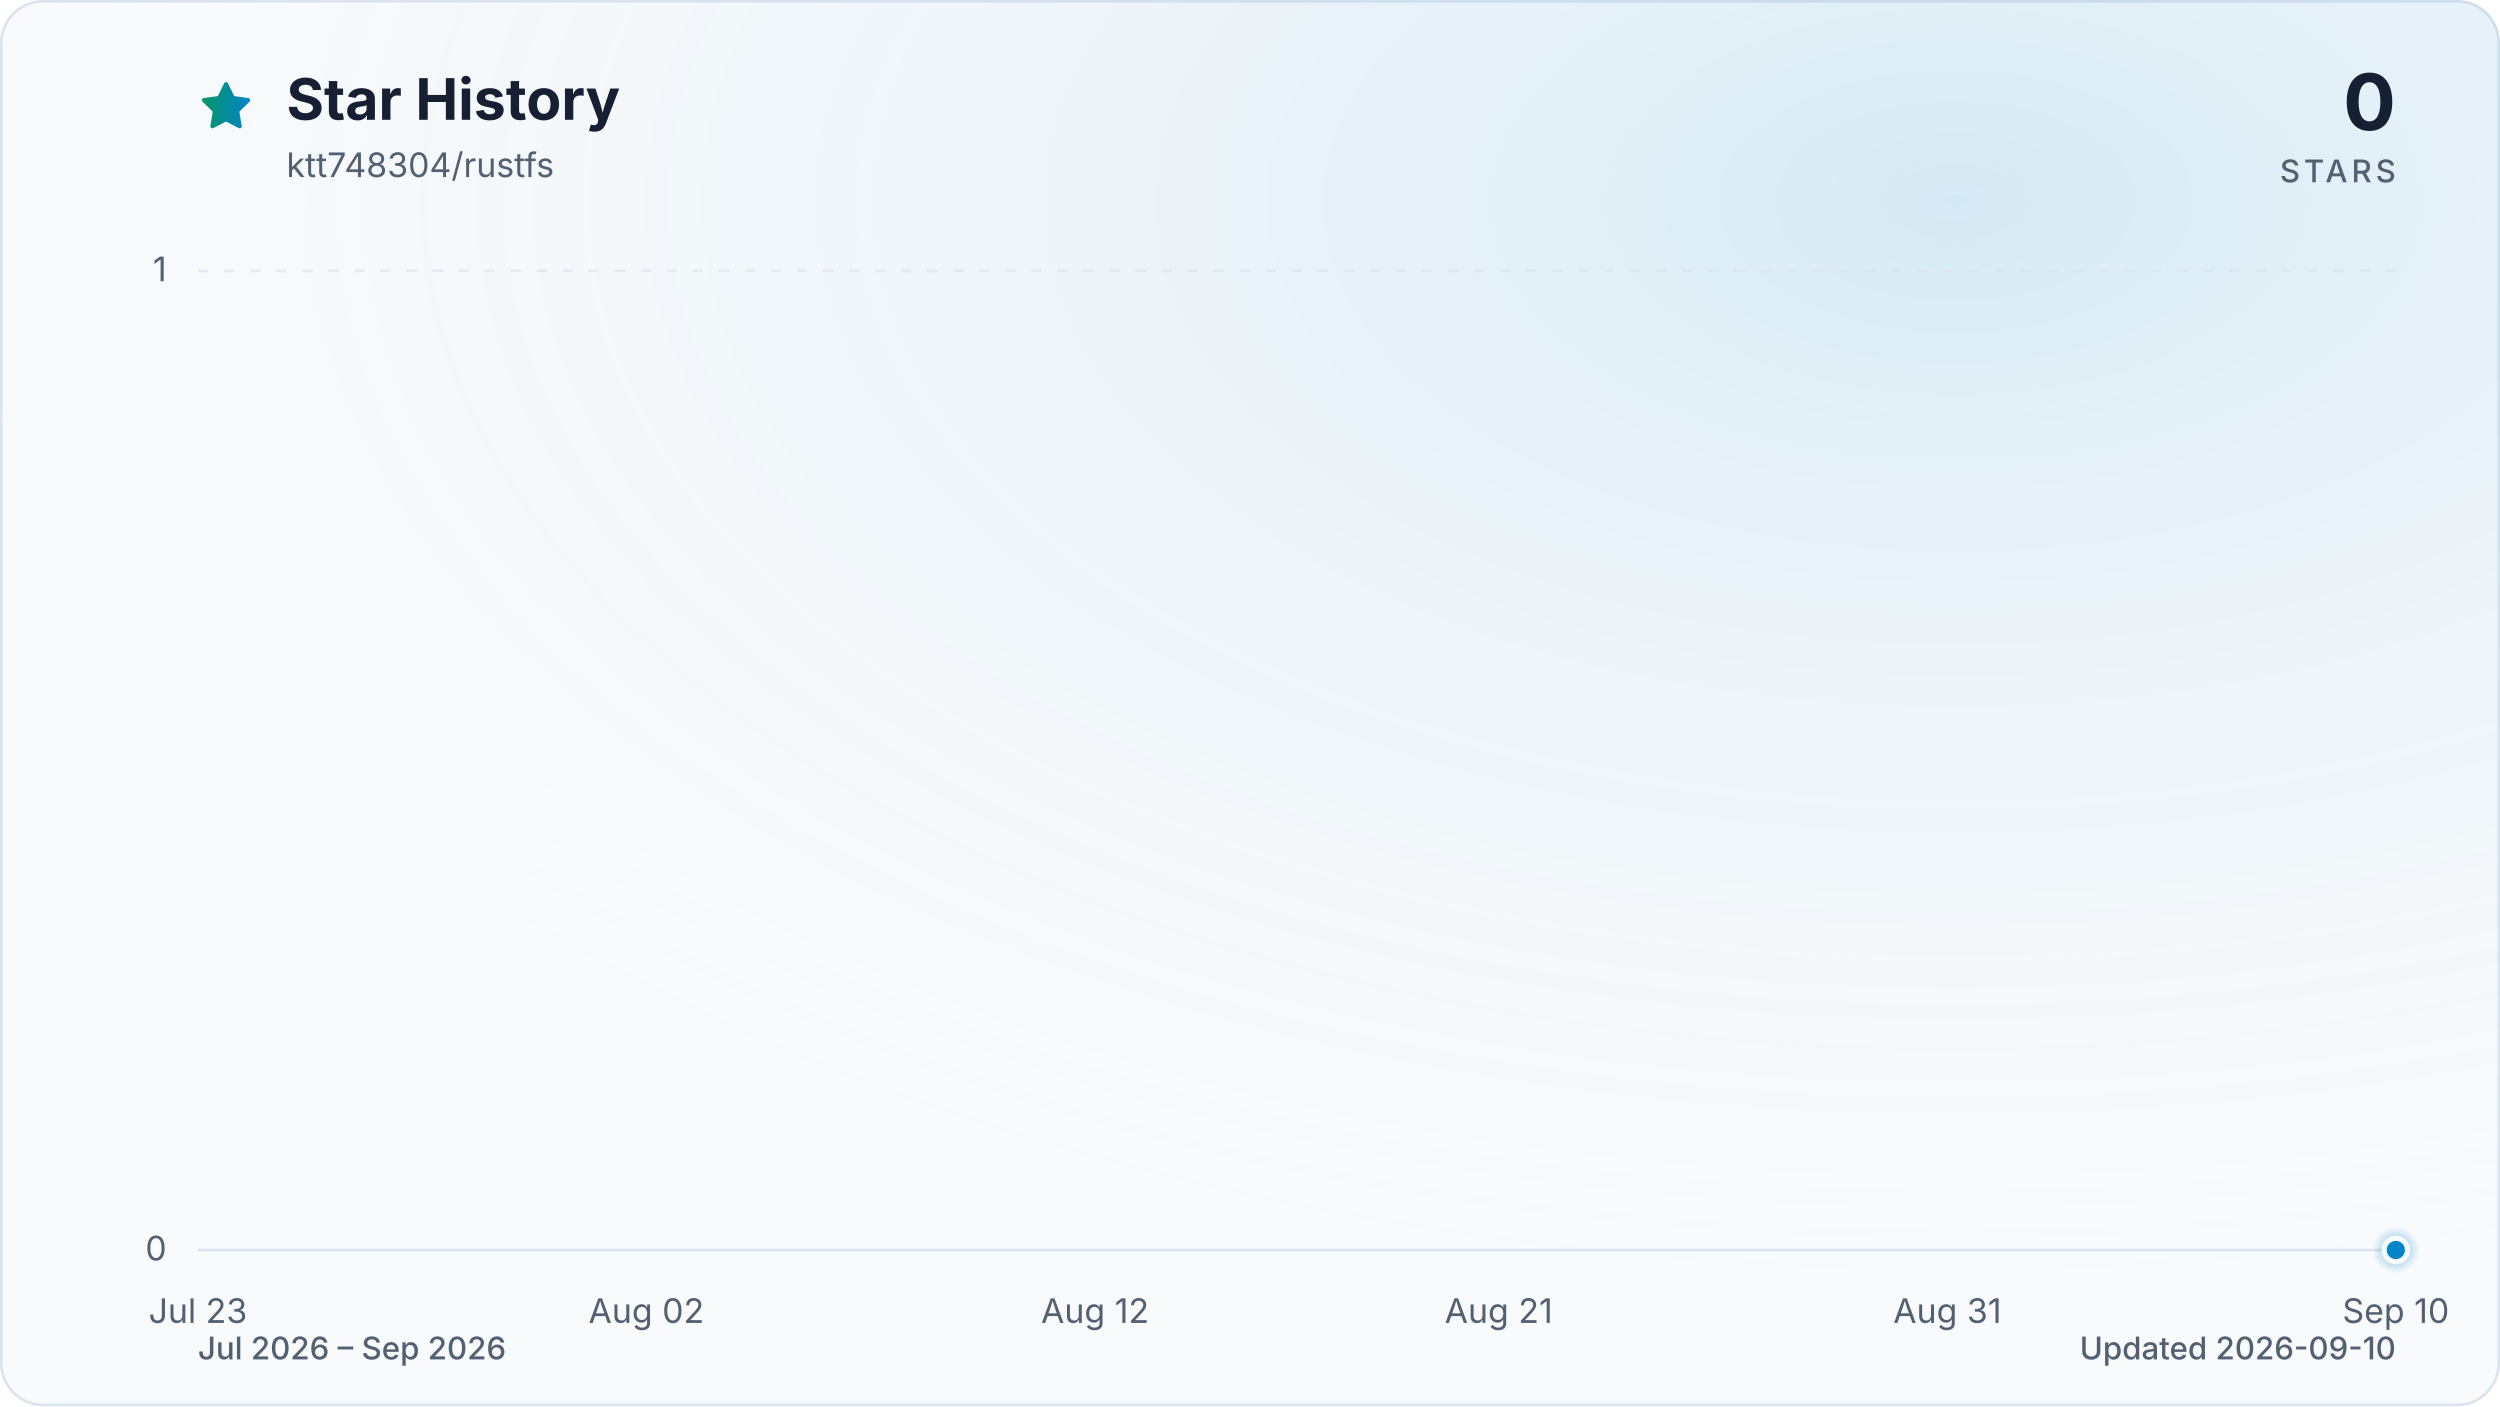
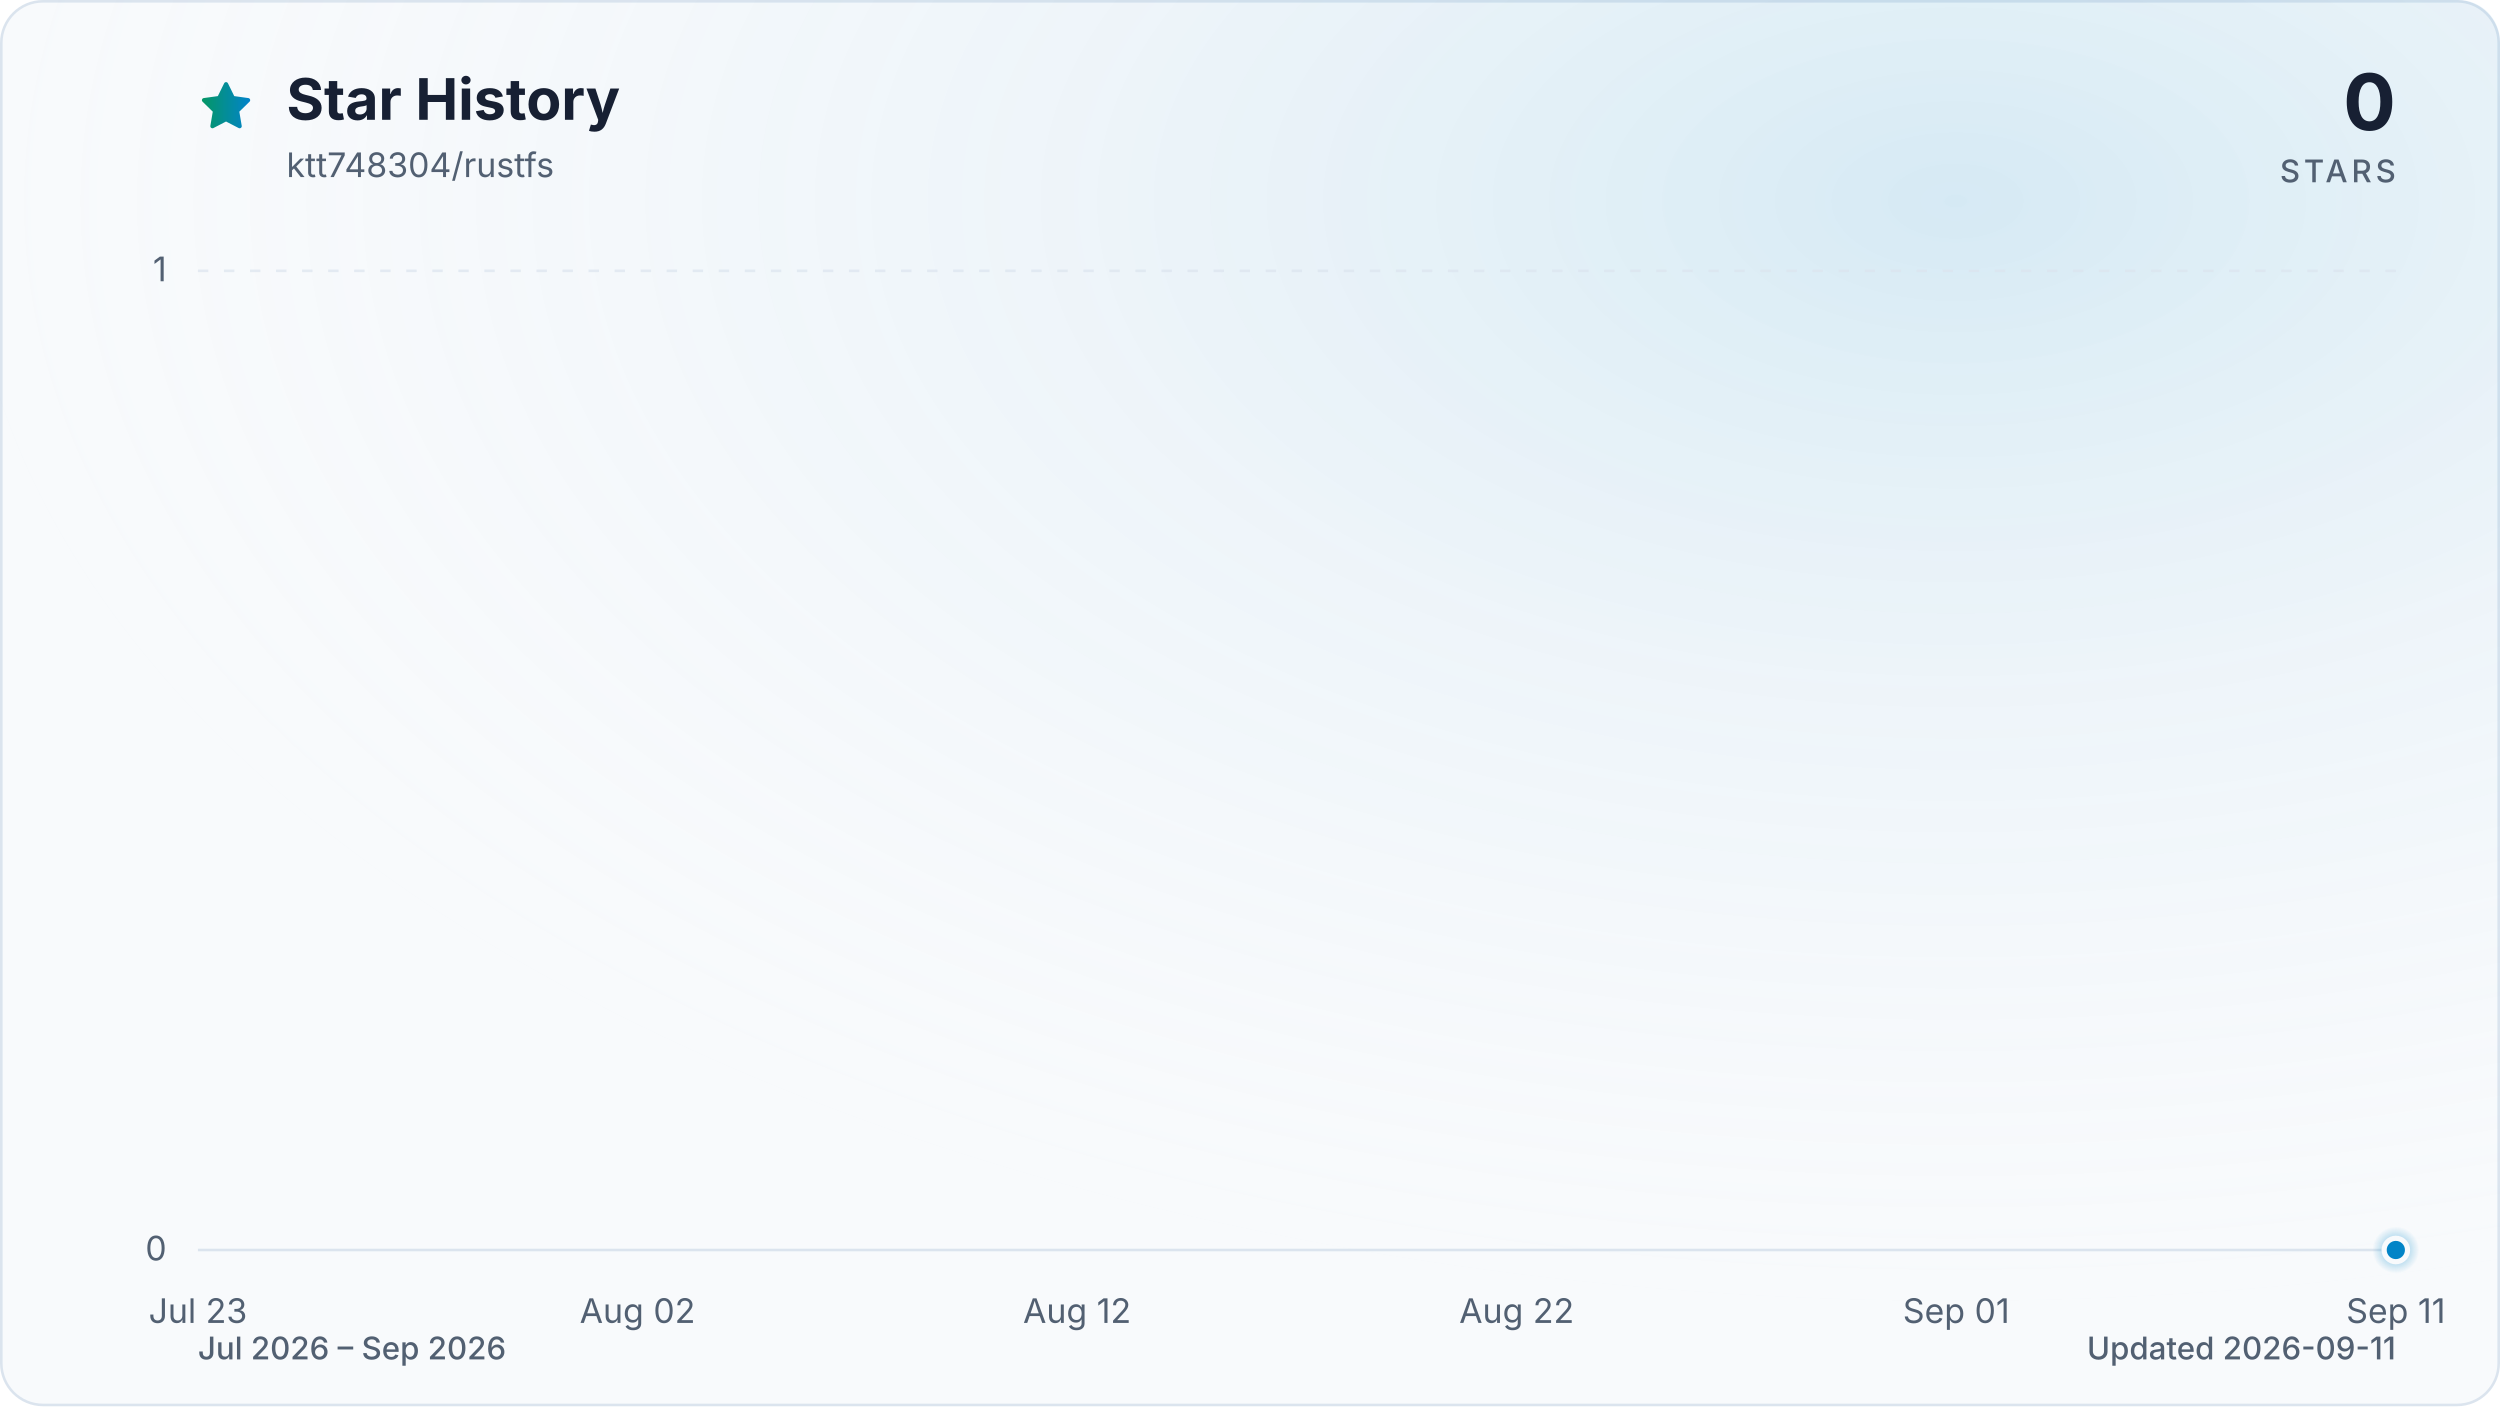
<svg xmlns="http://www.w3.org/2000/svg" viewBox="0 0 960 540" role="img" aria-labelledby="title description" data-style="gradient" data-variant="glow" data-animated="true">
  <defs>
    <linearGradient id="trend" x1="0" y1="0" x2="1" y2="0">
      <stop offset="0%" stop-color="#059669" />
      <stop offset="100%" stop-color="#0284c7" />
    </linearGradient>
    <linearGradient id="area" x1="0" y1="0" x2="0" y2="1">
      <stop offset="0%" stop-color="#059669" stop-opacity="0.30" />
      <stop offset="55%" stop-color="#0284c7" stop-opacity="0.10" />
      <stop offset="100%" stop-color="#0284c7" stop-opacity="0.01" />
    </linearGradient>
    <radialGradient id="marker-halo" cx="50%" cy="50%" r="50%">
      <stop offset="0%" stop-color="#0284c7" stop-opacity="0.55" />
      <stop offset="100%" stop-color="#0284c7" stop-opacity="0" />
    </radialGradient>
    <radialGradient id="surface-glow" cx="78%" cy="14%" r="80%">
      <stop offset="0%" stop-color="#0284c7" stop-opacity="0.14" />
      <stop offset="100%" stop-color="#f8fafc" stop-opacity="0" />
    </radialGradient>
    <filter id="trend-glow" x="-20%" y="-20%" width="140%" height="140%">
      <feGaussianBlur stdDeviation="7" />
    </filter>
  </defs>
  <style>
.trend-enter{transform-box:fill-box;transform-origin:center;animation:trend-enter 520ms cubic-bezier(0.16,1,0.3,1)}
.marker-enter{transform-box:fill-box;transform-origin:center;animation:marker-enter 320ms cubic-bezier(0.16,1,0.3,1) 200ms both}
.marker-pulse{transform-box:fill-box;transform-origin:center;animation:marker-pulse 2.6s ease-out infinite}
@keyframes trend-enter{from{opacity:.35;transform:translateY(10px)}to{opacity:1;transform:translateY(0)}}
@keyframes marker-enter{from{opacity:0;transform:scale(.4)}to{opacity:1;transform:scale(1)}}
@keyframes marker-pulse{0%{opacity:.5;transform:scale(.7)}70%,100%{opacity:0;transform:scale(2.1)}}
@media (prefers-reduced-motion:reduce){.trend-enter,.marker-enter,.marker-pulse{animation:none!important}}
@media (prefers-reduced-motion:reduce){.marker-pulse{opacity:0}}
</style>
  <rect x="0.5" y="0.5" width="959" height="539" fill="#f8fafc" stroke="#dbe4ee" stroke-width="1" rx="16" />
  <rect width="960" height="540" fill="url(#surface-glow)" rx="16" />
  <path d="M12 2.6l2.9 5.9 6.5.9-4.7 4.6 1.1 6.5-5.8-3-5.8 3 1.1-6.5-4.7-4.6 6.5-.9L12 2.6Z" transform="translate(76 30) scale(.9)" fill="url(#trend)" stroke="url(#trend)" stroke-width="1.8" stroke-linejoin="round" aria-hidden="true" />
  <text x="110" y="46" fill="#172033" font-family="ui-sans-serif, system-ui, -apple-system, BlinkMacSystemFont, 'Segoe UI', sans-serif" font-size="22" font-weight="700">Star History</text>
  <text x="110" y="68" fill="#526072" font-family="ui-sans-serif, system-ui, -apple-system, BlinkMacSystemFont, 'Segoe UI', sans-serif" font-size="13">ktt748304/rustfs</text>
  <text x="920" y="50" fill="#172033" font-family="ui-sans-serif, system-ui, -apple-system, BlinkMacSystemFont, 'Segoe UI', sans-serif" font-size="30" font-weight="700" text-anchor="end">0</text>
  <text x="920" y="70" fill="#526072" font-family="ui-sans-serif, system-ui, -apple-system, BlinkMacSystemFont, 'Segoe UI', sans-serif" font-size="12" font-weight="500" letter-spacing="1.5" text-anchor="end">STARS</text>
  <line x1="76" y1="480.0" x2="920" y2="480.0" stroke="#dbe4ee" stroke-width="1" stroke-dasharray="0" opacity="1" />
  <text x="64" y="484.0" fill="#526072" font-family="ui-sans-serif, system-ui, -apple-system, BlinkMacSystemFont, 'Segoe UI', sans-serif" font-size="13" text-anchor="end">0</text>
  <line x1="76" y1="104.0" x2="920" y2="104.0" stroke="#dbe4ee" stroke-width="1" stroke-dasharray="4 6" opacity="0.7" />
  <text x="64" y="108.0" fill="#526072" font-family="ui-sans-serif, system-ui, -apple-system, BlinkMacSystemFont, 'Segoe UI', sans-serif" font-size="13" text-anchor="end">1</text>
  <text x="76.0" y="508" fill="#526072" font-family="ui-sans-serif, system-ui, -apple-system, BlinkMacSystemFont, 'Segoe UI', sans-serif" font-size="13" text-anchor="middle">Jul 23</text>
-   <text x="248.2" y="508" fill="#526072" font-family="ui-sans-serif, system-ui, -apple-system, BlinkMacSystemFont, 'Segoe UI', sans-serif" font-size="13" text-anchor="middle">Aug 02</text>
-   <text x="420.5" y="508" fill="#526072" font-family="ui-sans-serif, system-ui, -apple-system, BlinkMacSystemFont, 'Segoe UI', sans-serif" font-size="13" text-anchor="middle">Aug 12</text>
-   <text x="575.5" y="508" fill="#526072" font-family="ui-sans-serif, system-ui, -apple-system, BlinkMacSystemFont, 'Segoe UI', sans-serif" font-size="13" text-anchor="middle">Aug 21</text>
-   <text x="747.8" y="508" fill="#526072" font-family="ui-sans-serif, system-ui, -apple-system, BlinkMacSystemFont, 'Segoe UI', sans-serif" font-size="13" text-anchor="middle">Aug 31</text>
-   <text x="920.0" y="508" fill="#526072" font-family="ui-sans-serif, system-ui, -apple-system, BlinkMacSystemFont, 'Segoe UI', sans-serif" font-size="13" text-anchor="middle">Sep 10</text>
+   <text x="244.8" y="508" fill="#526072" font-family="ui-sans-serif, system-ui, -apple-system, BlinkMacSystemFont, 'Segoe UI', sans-serif" font-size="13" text-anchor="middle">Aug 02</text>
+   <text x="413.6" y="508" fill="#526072" font-family="ui-sans-serif, system-ui, -apple-system, BlinkMacSystemFont, 'Segoe UI', sans-serif" font-size="13" text-anchor="middle">Aug 12</text>
+   <text x="582.4" y="508" fill="#526072" font-family="ui-sans-serif, system-ui, -apple-system, BlinkMacSystemFont, 'Segoe UI', sans-serif" font-size="13" text-anchor="middle">Aug 22</text>
+   <text x="751.2" y="508" fill="#526072" font-family="ui-sans-serif, system-ui, -apple-system, BlinkMacSystemFont, 'Segoe UI', sans-serif" font-size="13" text-anchor="middle">Sep 01</text>
+   <text x="920.0" y="508" fill="#526072" font-family="ui-sans-serif, system-ui, -apple-system, BlinkMacSystemFont, 'Segoe UI', sans-serif" font-size="13" text-anchor="middle">Sep 11</text>
  <g class="trend-enter">
-     <path d="M 76.0 480.0 C 81.7 480.0, 87.5 480.0, 93.2 480.0 C 99.0 480.0, 104.7 480.0, 110.4 480.0 C 116.2 480.0, 121.9 480.0, 127.7 480.0 C 133.4 480.0, 139.2 480.0, 144.9 480.0 C 150.6 480.0, 156.4 480.0, 162.1 480.0 C 167.9 480.0, 173.6 480.0, 179.3 480.0 C 185.1 480.0, 190.8 480.0, 196.6 480.0 C 202.3 480.0, 208.1 480.0, 213.8 480.0 C 219.5 480.0, 225.3 480.0, 231.0 480.0 C 236.8 480.0, 242.5 480.0, 248.2 480.0 C 254.0 480.0, 259.7 480.0, 265.5 480.0 C 271.2 480.0, 277.0 480.0, 282.7 480.0 C 288.4 480.0, 294.2 480.0, 299.9 480.0 C 305.7 480.0, 311.4 480.0, 317.1 480.0 C 322.9 480.0, 328.6 480.0, 334.4 480.0 C 340.1 480.0, 345.9 480.0, 351.6 480.0 C 357.3 480.0, 363.1 480.0, 368.8 480.0 C 374.6 480.0, 380.3 480.0, 386.0 480.0 C 391.8 480.0, 397.5 480.0, 403.3 480.0 C 409.0 480.0, 414.7 480.0, 420.5 480.0 C 426.2 480.0, 432.0 480.0, 437.7 480.0 C 443.5 480.0, 449.2 480.0, 454.9 480.0 C 460.7 480.0, 466.4 480.0, 472.2 480.0 C 477.9 480.0, 483.6 480.0, 489.4 480.0 C 495.1 480.0, 500.9 480.0, 506.6 480.0 C 512.4 480.0, 518.1 480.0, 523.8 480.0 C 529.6 480.0, 535.3 480.0, 541.1 480.0 C 546.8 480.0, 552.5 480.0, 558.3 480.0 C 564.0 480.0, 569.8 480.0, 575.5 480.0 C 581.3 480.0, 587.0 480.0, 592.7 480.0 C 598.5 480.0, 604.2 480.0, 610.0 480.0 C 615.7 480.0, 621.4 480.0, 627.2 480.0 C 632.9 480.0, 638.7 480.0, 644.4 480.0 C 650.1 480.0, 655.9 480.0, 661.6 480.0 C 667.4 480.0, 673.1 480.0, 678.9 480.0 C 684.6 480.0, 690.3 480.0, 696.1 480.0 C 701.8 480.0, 707.6 480.0, 713.3 480.0 C 719.0 480.0, 724.8 480.0, 730.5 480.0 C 736.3 480.0, 742.0 480.0, 747.8 480.0 C 753.5 480.0, 759.2 480.0, 765.0 480.0 C 770.7 480.0, 776.5 480.0, 782.2 480.0 C 787.9 480.0, 793.7 480.0, 799.4 480.0 C 805.2 480.0, 810.9 480.0, 816.7 480.0 C 822.4 480.0, 828.1 480.0, 833.9 480.0 C 839.6 480.0, 845.4 480.0, 851.1 480.0 C 856.8 480.0, 862.6 480.0, 868.3 480.0 C 874.1 480.0, 879.8 480.0, 885.6 480.0 C 891.3 480.0, 897.0 480.0, 902.8 480.0 C 908.5 480.0, 914.3 480.0, 920.0 480.0 L 920.0 480.0 L 76.0 480.0 Z" fill="url(#area)" />
-     <path d="M 76.0 480.0 C 81.7 480.0, 87.5 480.0, 93.2 480.0 C 99.0 480.0, 104.7 480.0, 110.4 480.0 C 116.2 480.0, 121.9 480.0, 127.7 480.0 C 133.4 480.0, 139.2 480.0, 144.9 480.0 C 150.6 480.0, 156.4 480.0, 162.1 480.0 C 167.9 480.0, 173.6 480.0, 179.3 480.0 C 185.1 480.0, 190.8 480.0, 196.6 480.0 C 202.3 480.0, 208.1 480.0, 213.8 480.0 C 219.5 480.0, 225.3 480.0, 231.0 480.0 C 236.8 480.0, 242.5 480.0, 248.2 480.0 C 254.0 480.0, 259.7 480.0, 265.5 480.0 C 271.2 480.0, 277.0 480.0, 282.7 480.0 C 288.4 480.0, 294.2 480.0, 299.9 480.0 C 305.7 480.0, 311.4 480.0, 317.1 480.0 C 322.9 480.0, 328.6 480.0, 334.4 480.0 C 340.1 480.0, 345.9 480.0, 351.6 480.0 C 357.3 480.0, 363.1 480.0, 368.8 480.0 C 374.6 480.0, 380.3 480.0, 386.0 480.0 C 391.8 480.0, 397.5 480.0, 403.3 480.0 C 409.0 480.0, 414.7 480.0, 420.5 480.0 C 426.2 480.0, 432.0 480.0, 437.7 480.0 C 443.5 480.0, 449.2 480.0, 454.9 480.0 C 460.7 480.0, 466.4 480.0, 472.2 480.0 C 477.9 480.0, 483.6 480.0, 489.4 480.0 C 495.1 480.0, 500.9 480.0, 506.6 480.0 C 512.4 480.0, 518.1 480.0, 523.8 480.0 C 529.6 480.0, 535.3 480.0, 541.1 480.0 C 546.8 480.0, 552.5 480.0, 558.3 480.0 C 564.0 480.0, 569.8 480.0, 575.5 480.0 C 581.3 480.0, 587.0 480.0, 592.7 480.0 C 598.5 480.0, 604.2 480.0, 610.0 480.0 C 615.7 480.0, 621.4 480.0, 627.2 480.0 C 632.9 480.0, 638.7 480.0, 644.4 480.0 C 650.1 480.0, 655.9 480.0, 661.6 480.0 C 667.4 480.0, 673.1 480.0, 678.9 480.0 C 684.6 480.0, 690.3 480.0, 696.1 480.0 C 701.8 480.0, 707.6 480.0, 713.3 480.0 C 719.0 480.0, 724.8 480.0, 730.5 480.0 C 736.3 480.0, 742.0 480.0, 747.8 480.0 C 753.5 480.0, 759.2 480.0, 765.0 480.0 C 770.7 480.0, 776.5 480.0, 782.2 480.0 C 787.9 480.0, 793.7 480.0, 799.4 480.0 C 805.2 480.0, 810.9 480.0, 816.7 480.0 C 822.4 480.0, 828.1 480.0, 833.9 480.0 C 839.6 480.0, 845.4 480.0, 851.1 480.0 C 856.8 480.0, 862.6 480.0, 868.3 480.0 C 874.1 480.0, 879.8 480.0, 885.6 480.0 C 891.3 480.0, 897.0 480.0, 902.8 480.0 C 908.5 480.0, 914.3 480.0, 920.0 480.0" fill="none" stroke="url(#trend)" stroke-width="12" stroke-linecap="round" stroke-linejoin="round" opacity="0.16" filter="url(#trend-glow)" />
-     <path d="M 76.0 480.0 C 81.7 480.0, 87.5 480.0, 93.2 480.0 C 99.0 480.0, 104.7 480.0, 110.4 480.0 C 116.2 480.0, 121.9 480.0, 127.7 480.0 C 133.4 480.0, 139.2 480.0, 144.9 480.0 C 150.6 480.0, 156.4 480.0, 162.1 480.0 C 167.9 480.0, 173.6 480.0, 179.3 480.0 C 185.1 480.0, 190.8 480.0, 196.6 480.0 C 202.3 480.0, 208.1 480.0, 213.8 480.0 C 219.5 480.0, 225.3 480.0, 231.0 480.0 C 236.8 480.0, 242.5 480.0, 248.2 480.0 C 254.0 480.0, 259.7 480.0, 265.5 480.0 C 271.2 480.0, 277.0 480.0, 282.7 480.0 C 288.4 480.0, 294.2 480.0, 299.9 480.0 C 305.7 480.0, 311.4 480.0, 317.1 480.0 C 322.9 480.0, 328.6 480.0, 334.4 480.0 C 340.1 480.0, 345.9 480.0, 351.6 480.0 C 357.3 480.0, 363.1 480.0, 368.8 480.0 C 374.6 480.0, 380.3 480.0, 386.0 480.0 C 391.8 480.0, 397.5 480.0, 403.3 480.0 C 409.0 480.0, 414.7 480.0, 420.5 480.0 C 426.2 480.0, 432.0 480.0, 437.7 480.0 C 443.5 480.0, 449.2 480.0, 454.9 480.0 C 460.7 480.0, 466.4 480.0, 472.2 480.0 C 477.9 480.0, 483.6 480.0, 489.4 480.0 C 495.1 480.0, 500.9 480.0, 506.6 480.0 C 512.4 480.0, 518.1 480.0, 523.8 480.0 C 529.6 480.0, 535.3 480.0, 541.1 480.0 C 546.8 480.0, 552.5 480.0, 558.3 480.0 C 564.0 480.0, 569.8 480.0, 575.5 480.0 C 581.3 480.0, 587.0 480.0, 592.7 480.0 C 598.5 480.0, 604.2 480.0, 610.0 480.0 C 615.7 480.0, 621.4 480.0, 627.2 480.0 C 632.9 480.0, 638.7 480.0, 644.4 480.0 C 650.1 480.0, 655.9 480.0, 661.6 480.0 C 667.4 480.0, 673.1 480.0, 678.9 480.0 C 684.6 480.0, 690.3 480.0, 696.1 480.0 C 701.8 480.0, 707.6 480.0, 713.3 480.0 C 719.0 480.0, 724.8 480.0, 730.5 480.0 C 736.3 480.0, 742.0 480.0, 747.8 480.0 C 753.5 480.0, 759.2 480.0, 765.0 480.0 C 770.7 480.0, 776.5 480.0, 782.2 480.0 C 787.9 480.0, 793.7 480.0, 799.4 480.0 C 805.2 480.0, 810.9 480.0, 816.7 480.0 C 822.4 480.0, 828.1 480.0, 833.9 480.0 C 839.6 480.0, 845.4 480.0, 851.1 480.0 C 856.8 480.0, 862.6 480.0, 868.3 480.0 C 874.1 480.0, 879.8 480.0, 885.6 480.0 C 891.3 480.0, 897.0 480.0, 902.8 480.0 C 908.5 480.0, 914.3 480.0, 920.0 480.0" fill="none" stroke="url(#trend)" stroke-width="3" stroke-linecap="round" stroke-linejoin="round" />
+     <path d="M 76.0 480.0 C 81.6 480.0, 87.3 480.0, 92.9 480.0 C 98.5 480.0, 104.1 480.0, 109.8 480.0 C 115.4 480.0, 121.0 480.0, 126.6 480.0 C 132.3 480.0, 137.9 480.0, 143.5 480.0 C 149.1 480.0, 154.8 480.0, 160.4 480.0 C 166.0 480.0, 171.7 480.0, 177.3 480.0 C 182.9 480.0, 188.5 480.0, 194.2 480.0 C 199.8 480.0, 205.4 480.0, 211.0 480.0 C 216.7 480.0, 222.3 480.0, 227.9 480.0 C 233.5 480.0, 239.2 480.0, 244.8 480.0 C 250.4 480.0, 256.1 480.0, 261.7 480.0 C 267.3 480.0, 272.9 480.0, 278.6 480.0 C 284.2 480.0, 289.8 480.0, 295.4 480.0 C 301.1 480.0, 306.7 480.0, 312.3 480.0 C 317.9 480.0, 323.6 480.0, 329.2 480.0 C 334.8 480.0, 340.5 480.0, 346.1 480.0 C 351.7 480.0, 357.3 480.0, 363.0 480.0 C 368.6 480.0, 374.2 480.0, 379.8 480.0 C 385.5 480.0, 391.1 480.0, 396.7 480.0 C 402.3 480.0, 408.0 480.0, 413.6 480.0 C 419.2 480.0, 424.9 480.0, 430.5 480.0 C 436.1 480.0, 441.7 480.0, 447.4 480.0 C 453.0 480.0, 458.6 480.0, 464.2 480.0 C 469.9 480.0, 475.5 480.0, 481.1 480.0 C 486.7 480.0, 492.4 480.0, 498.0 480.0 C 503.6 480.0, 509.3 480.0, 514.9 480.0 C 520.5 480.0, 526.1 480.0, 531.8 480.0 C 537.4 480.0, 543.0 480.0, 548.6 480.0 C 554.3 480.0, 559.9 480.0, 565.5 480.0 C 571.1 480.0, 576.8 480.0, 582.4 480.0 C 588.0 480.0, 593.7 480.0, 599.3 480.0 C 604.9 480.0, 610.5 480.0, 616.2 480.0 C 621.8 480.0, 627.4 480.0, 633.0 480.0 C 638.7 480.0, 644.3 480.0, 649.9 480.0 C 655.5 480.0, 661.2 480.0, 666.8 480.0 C 672.4 480.0, 678.1 480.0, 683.7 480.0 C 689.3 480.0, 694.9 480.0, 700.6 480.0 C 706.2 480.0, 711.8 480.0, 717.4 480.0 C 723.1 480.0, 728.7 480.0, 734.3 480.0 C 739.9 480.0, 745.6 480.0, 751.2 480.0 C 756.8 480.0, 762.5 480.0, 768.1 480.0 C 773.7 480.0, 779.3 480.0, 785.0 480.0 C 790.6 480.0, 796.2 480.0, 801.8 480.0 C 807.5 480.0, 813.1 480.0, 818.7 480.0 C 824.3 480.0, 830.0 480.0, 835.6 480.0 C 841.2 480.0, 846.9 480.0, 852.5 480.0 C 858.1 480.0, 863.7 480.0, 869.4 480.0 C 875.0 480.0, 880.6 480.0, 886.2 480.0 C 891.9 480.0, 897.5 480.0, 903.1 480.0 C 908.7 480.0, 914.4 480.0, 920.0 480.0 L 920.0 480.0 L 76.0 480.0 Z" fill="url(#area)" />
+     <path d="M 76.0 480.0 C 81.6 480.0, 87.3 480.0, 92.9 480.0 C 98.5 480.0, 104.1 480.0, 109.8 480.0 C 115.4 480.0, 121.0 480.0, 126.6 480.0 C 132.3 480.0, 137.9 480.0, 143.5 480.0 C 149.1 480.0, 154.8 480.0, 160.4 480.0 C 166.0 480.0, 171.7 480.0, 177.3 480.0 C 182.9 480.0, 188.5 480.0, 194.2 480.0 C 199.8 480.0, 205.4 480.0, 211.0 480.0 C 216.7 480.0, 222.3 480.0, 227.9 480.0 C 233.5 480.0, 239.2 480.0, 244.8 480.0 C 250.4 480.0, 256.1 480.0, 261.7 480.0 C 267.3 480.0, 272.9 480.0, 278.6 480.0 C 284.2 480.0, 289.8 480.0, 295.4 480.0 C 301.1 480.0, 306.7 480.0, 312.3 480.0 C 317.9 480.0, 323.6 480.0, 329.2 480.0 C 334.8 480.0, 340.5 480.0, 346.1 480.0 C 351.7 480.0, 357.3 480.0, 363.0 480.0 C 368.6 480.0, 374.2 480.0, 379.8 480.0 C 385.5 480.0, 391.1 480.0, 396.7 480.0 C 402.3 480.0, 408.0 480.0, 413.6 480.0 C 419.2 480.0, 424.9 480.0, 430.5 480.0 C 436.1 480.0, 441.7 480.0, 447.4 480.0 C 453.0 480.0, 458.6 480.0, 464.2 480.0 C 469.9 480.0, 475.5 480.0, 481.1 480.0 C 486.7 480.0, 492.4 480.0, 498.0 480.0 C 503.6 480.0, 509.3 480.0, 514.9 480.0 C 520.5 480.0, 526.1 480.0, 531.8 480.0 C 537.4 480.0, 543.0 480.0, 548.6 480.0 C 554.3 480.0, 559.9 480.0, 565.5 480.0 C 571.1 480.0, 576.8 480.0, 582.4 480.0 C 588.0 480.0, 593.7 480.0, 599.3 480.0 C 604.9 480.0, 610.5 480.0, 616.2 480.0 C 621.8 480.0, 627.4 480.0, 633.0 480.0 C 638.7 480.0, 644.3 480.0, 649.9 480.0 C 655.5 480.0, 661.2 480.0, 666.8 480.0 C 672.4 480.0, 678.1 480.0, 683.7 480.0 C 689.3 480.0, 694.9 480.0, 700.6 480.0 C 706.2 480.0, 711.8 480.0, 717.4 480.0 C 723.1 480.0, 728.7 480.0, 734.3 480.0 C 739.9 480.0, 745.6 480.0, 751.2 480.0 C 756.8 480.0, 762.5 480.0, 768.1 480.0 C 773.7 480.0, 779.3 480.0, 785.0 480.0 C 790.6 480.0, 796.2 480.0, 801.8 480.0 C 807.5 480.0, 813.1 480.0, 818.7 480.0 C 824.3 480.0, 830.0 480.0, 835.6 480.0 C 841.2 480.0, 846.9 480.0, 852.5 480.0 C 858.1 480.0, 863.7 480.0, 869.4 480.0 C 875.0 480.0, 880.6 480.0, 886.2 480.0 C 891.9 480.0, 897.5 480.0, 903.1 480.0 C 908.7 480.0, 914.4 480.0, 920.0 480.0" fill="none" stroke="url(#trend)" stroke-width="12" stroke-linecap="round" stroke-linejoin="round" opacity="0.16" filter="url(#trend-glow)" />
+     <path d="M 76.0 480.0 C 81.6 480.0, 87.3 480.0, 92.9 480.0 C 98.5 480.0, 104.1 480.0, 109.8 480.0 C 115.4 480.0, 121.0 480.0, 126.6 480.0 C 132.3 480.0, 137.9 480.0, 143.5 480.0 C 149.1 480.0, 154.8 480.0, 160.4 480.0 C 166.0 480.0, 171.7 480.0, 177.3 480.0 C 182.9 480.0, 188.5 480.0, 194.2 480.0 C 199.8 480.0, 205.4 480.0, 211.0 480.0 C 216.7 480.0, 222.3 480.0, 227.9 480.0 C 233.5 480.0, 239.2 480.0, 244.8 480.0 C 250.4 480.0, 256.1 480.0, 261.7 480.0 C 267.3 480.0, 272.9 480.0, 278.6 480.0 C 284.2 480.0, 289.8 480.0, 295.4 480.0 C 301.1 480.0, 306.7 480.0, 312.3 480.0 C 317.9 480.0, 323.6 480.0, 329.2 480.0 C 334.8 480.0, 340.5 480.0, 346.1 480.0 C 351.7 480.0, 357.3 480.0, 363.0 480.0 C 368.6 480.0, 374.2 480.0, 379.8 480.0 C 385.5 480.0, 391.1 480.0, 396.7 480.0 C 402.3 480.0, 408.0 480.0, 413.6 480.0 C 419.2 480.0, 424.9 480.0, 430.5 480.0 C 436.1 480.0, 441.7 480.0, 447.4 480.0 C 453.0 480.0, 458.6 480.0, 464.2 480.0 C 469.9 480.0, 475.5 480.0, 481.1 480.0 C 486.7 480.0, 492.4 480.0, 498.0 480.0 C 503.6 480.0, 509.3 480.0, 514.9 480.0 C 520.5 480.0, 526.1 480.0, 531.8 480.0 C 537.4 480.0, 543.0 480.0, 548.6 480.0 C 554.3 480.0, 559.9 480.0, 565.5 480.0 C 571.1 480.0, 576.8 480.0, 582.4 480.0 C 588.0 480.0, 593.7 480.0, 599.3 480.0 C 604.9 480.0, 610.5 480.0, 616.2 480.0 C 621.8 480.0, 627.4 480.0, 633.0 480.0 C 638.7 480.0, 644.3 480.0, 649.9 480.0 C 655.5 480.0, 661.2 480.0, 666.8 480.0 C 672.4 480.0, 678.1 480.0, 683.7 480.0 C 689.3 480.0, 694.9 480.0, 700.6 480.0 C 706.2 480.0, 711.8 480.0, 717.4 480.0 C 723.1 480.0, 728.7 480.0, 734.3 480.0 C 739.9 480.0, 745.6 480.0, 751.2 480.0 C 756.8 480.0, 762.5 480.0, 768.1 480.0 C 773.7 480.0, 779.3 480.0, 785.0 480.0 C 790.6 480.0, 796.2 480.0, 801.8 480.0 C 807.5 480.0, 813.1 480.0, 818.7 480.0 C 824.3 480.0, 830.0 480.0, 835.6 480.0 C 841.2 480.0, 846.9 480.0, 852.5 480.0 C 858.1 480.0, 863.7 480.0, 869.4 480.0 C 875.0 480.0, 880.6 480.0, 886.2 480.0 C 891.9 480.0, 897.5 480.0, 903.1 480.0 C 908.7 480.0, 914.4 480.0, 920.0 480.0" fill="none" stroke="url(#trend)" stroke-width="3" stroke-linecap="round" stroke-linejoin="round" />
  </g>
  <g class="marker-enter">
    <circle class="marker-pulse" cx="920.0" cy="480.0" r="9" fill="url(#marker-halo)" />
    <circle cx="920.0" cy="480.0" r="4.5" fill="#0284c7" stroke="#f8fafc" stroke-width="2" />
  </g>
  <text x="76" y="522" fill="#526072" font-family="ui-sans-serif, system-ui, -apple-system, BlinkMacSystemFont, 'Segoe UI', sans-serif" font-size="12" font-weight="500">Jul 2026 – Sep 2026</text>
-   <text x="920" y="522" fill="#526072" font-family="ui-sans-serif, system-ui, -apple-system, BlinkMacSystemFont, 'Segoe UI', sans-serif" font-size="12" font-weight="500" text-anchor="end">Updated 2026-09-10</text>
+   <text x="920" y="522" fill="#526072" font-family="ui-sans-serif, system-ui, -apple-system, BlinkMacSystemFont, 'Segoe UI', sans-serif" font-size="12" font-weight="500" text-anchor="end">Updated 2026-09-11</text>
</svg>
